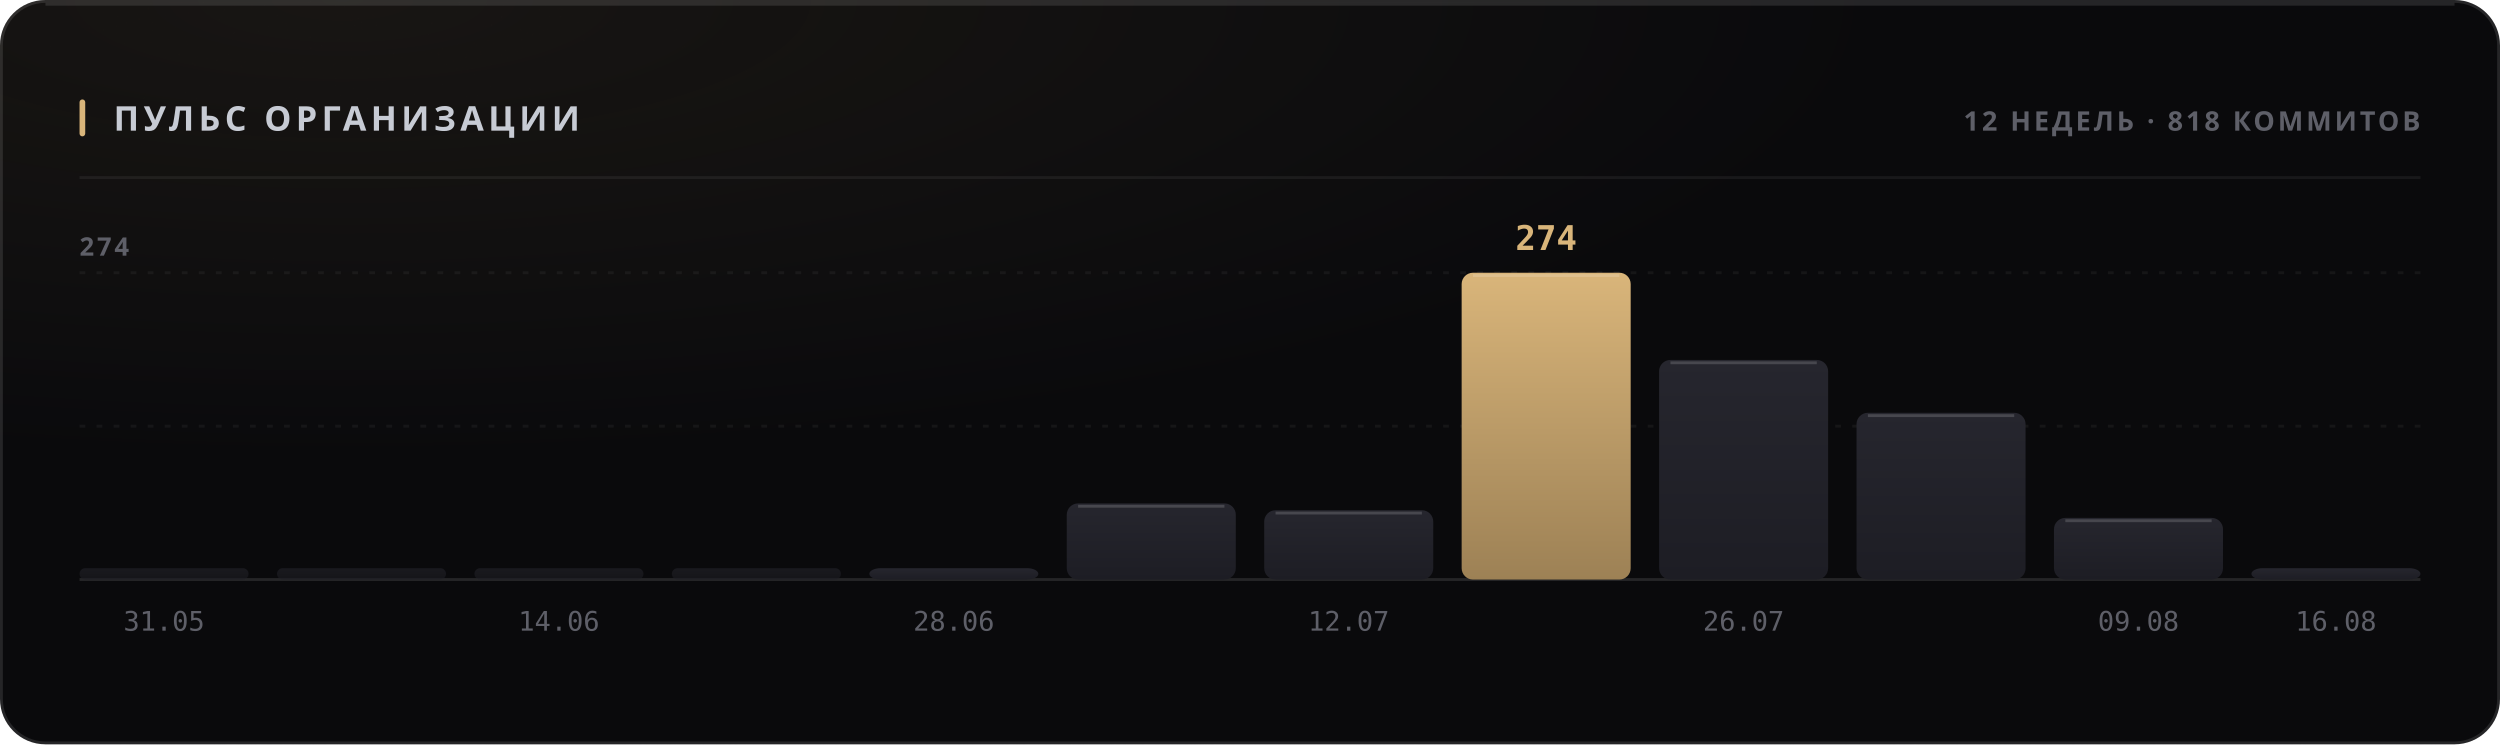
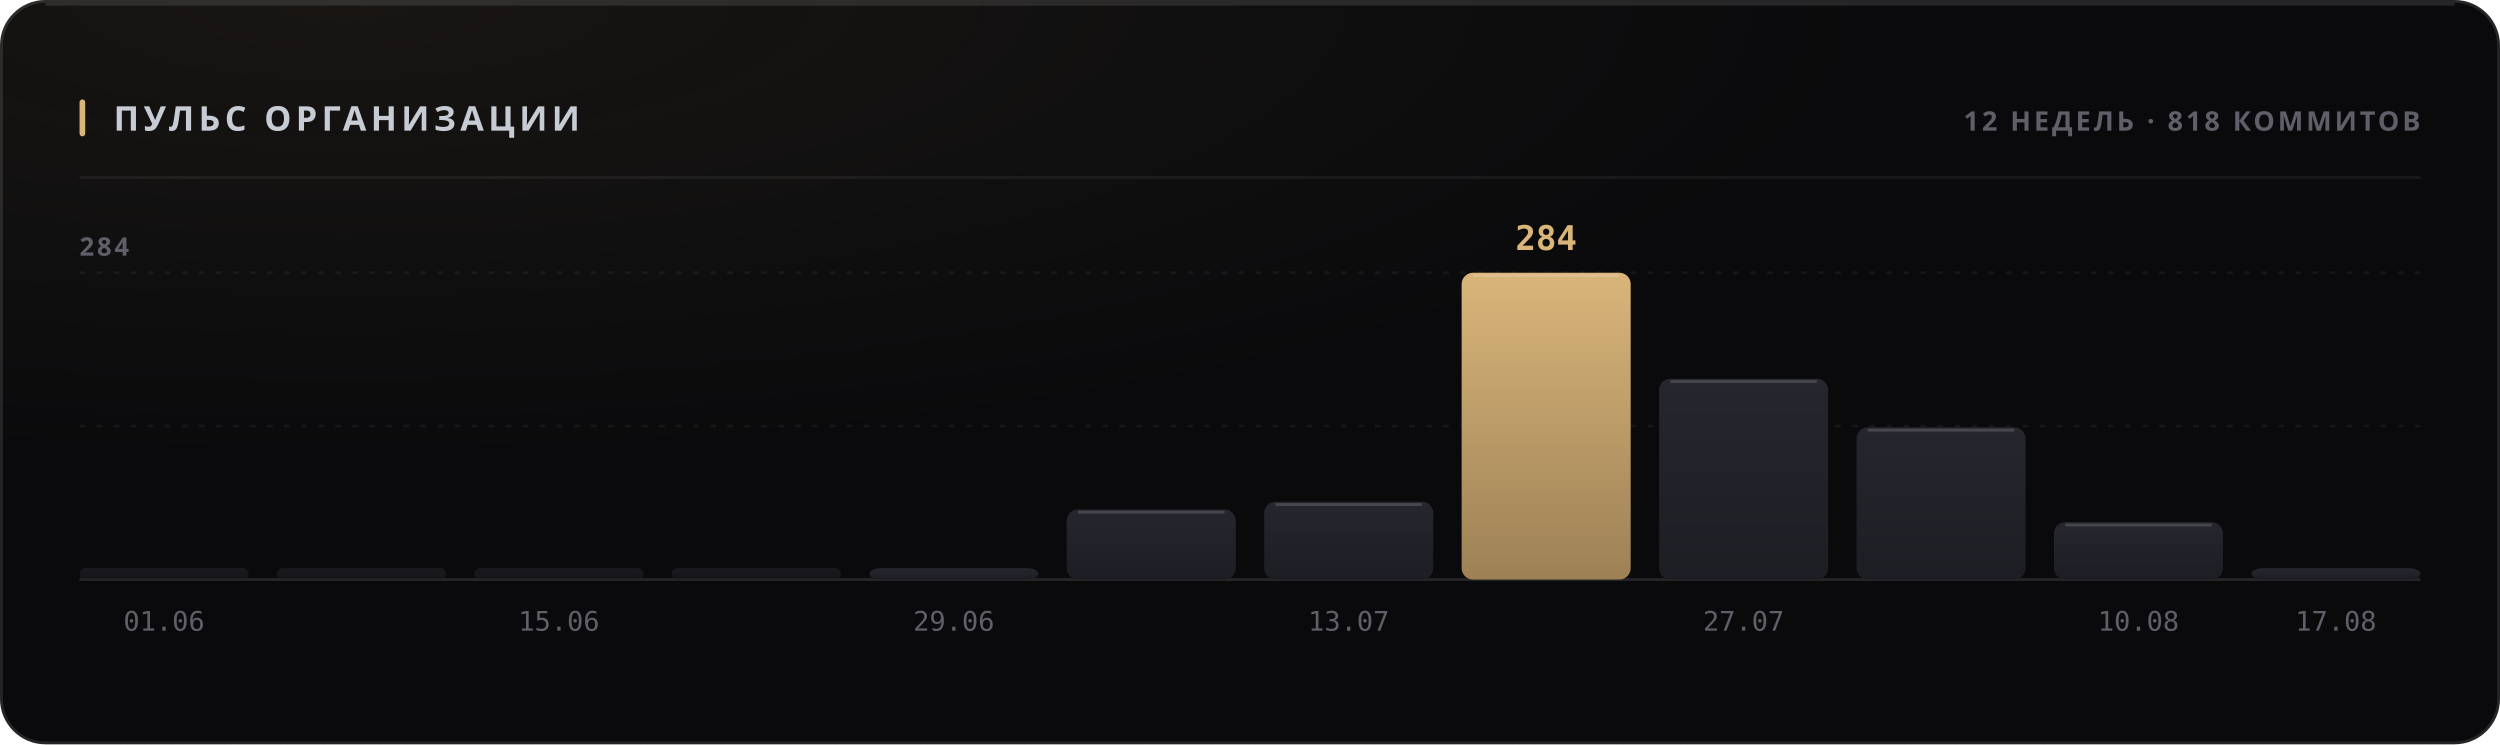
<svg xmlns="http://www.w3.org/2000/svg" width="880" height="262" viewBox="0 0 880 262" role="img">
  <style>
  text { font-family: -apple-system, BlinkMacSystemFont, 'Segoe UI', 'Noto Sans', Helvetica, Arial, sans-serif; }
  .mono { font-family: ui-monospace, 'SF Mono', 'Cascadia Mono', 'DejaVu Sans Mono', Menlo, Consolas, monospace; font-variant-numeric: tabular-nums; }
  .caps { letter-spacing: .1em; text-transform: uppercase; }

  @keyframes sheen  { from { transform: translateX(-120%); } to { transform: translateX(260%); } }
  @keyframes rise   { from { opacity: 0; transform: translateY(6px); } to { opacity: 1; transform: none; } }
  @keyframes slide  { from { opacity: 0; transform: translateX(-8px); } to { opacity: 1; transform: none; } }
  @keyframes grow   { from { transform: scaleY(0); } to { transform: scaleY(1); } }
  @keyframes widen  { from { transform: scaleX(0); } to { transform: scaleX(1); } }
  @keyframes draw   { from { stroke-dashoffset: 200; } to { stroke-dashoffset: 0; } }

  .sheen { animation: sheen 5.5s cubic-bezier(.45,0,.2,1) infinite; }
  .rise  { animation: rise .5s cubic-bezier(.16,1,.3,1) both; }
  .slide { animation: slide .42s cubic-bezier(.16,1,.3,1) both; }
  .bar   { transform-box: fill-box; transform-origin: 50% 100%;
           animation: grow .62s cubic-bezier(.16,1,.3,1) both; }
  .fill  { transform-box: fill-box; transform-origin: 0% 50%;
           animation: widen .8s cubic-bezier(.16,1,.3,1) both; }
  /* The hidden start state lives in the keyframes, never in the static rule.
     A renderer that ignores CSS animations then falls back to the FINISHED
     state — a drawn line, visible text — instead of an empty panel. */
  .spark { stroke-dasharray: 200;
           animation: draw 1.1s cubic-bezier(.16,1,.3,1) both; }

  @media (prefers-reduced-motion: reduce) {
    .sheen { animation: none; opacity: 0; }
    .rise, .slide, .bar, .fill, .spark { animation: none; opacity: 1; transform: none;
                                         stroke-dashoffset: 0; }
  }</style>
  <defs>
    <filter id="grain1" x="0" y="0" width="100%" height="100%">
      <feTurbulence type="fractalNoise" baseFrequency="0.82" numOctaves="3" stitchTiles="stitch" />
      <feColorMatrix type="saturate" values="0" />
    </filter>
    <radialGradient id="wash2" cx="14%" cy="0%" r="62%">
      <stop offset="0%" stop-color="#d9b57a" stop-opacity="0.07" />
      <stop offset="100%" stop-color="#d9b57a" stop-opacity="0" />
    </radialGradient>
    <linearGradient id="barfill3" x1="0" y1="0" x2="0" y2="1">
      <stop offset="0%" stop-color="#26262e" />
      <stop offset="100%" stop-color="#1d1d24" />
    </linearGradient>
    <linearGradient id="barfill4" x1="0" y1="0" x2="0" y2="1">
      <stop offset="0%" stop-color="#26262e" />
      <stop offset="100%" stop-color="#1d1d24" />
    </linearGradient>
    <linearGradient id="barfill5" x1="0" y1="0" x2="0" y2="1">
      <stop offset="0%" stop-color="#26262e" />
      <stop offset="100%" stop-color="#1d1d24" />
    </linearGradient>
    <linearGradient id="barfill6" x1="0" y1="0" x2="0" y2="1">
      <stop offset="0%" stop-color="#26262e" />
      <stop offset="100%" stop-color="#1d1d24" />
    </linearGradient>
    <linearGradient id="barfill7" x1="0" y1="0" x2="0" y2="1">
      <stop offset="0%" stop-color="#26262e" />
      <stop offset="100%" stop-color="#1d1d24" />
    </linearGradient>
    <linearGradient id="barfill8" x1="0" y1="0" x2="0" y2="1">
      <stop offset="0%" stop-color="#26262e" />
      <stop offset="100%" stop-color="#1d1d24" />
    </linearGradient>
    <linearGradient id="barfill9" x1="0" y1="0" x2="0" y2="1">
      <stop offset="0%" stop-color="#26262e" />
      <stop offset="100%" stop-color="#1d1d24" />
    </linearGradient>
    <linearGradient id="barfill10" x1="0" y1="0" x2="0" y2="1">
      <stop offset="0%" stop-color="#d9b57a" />
      <stop offset="100%" stop-color="#9d8155" />
    </linearGradient>
    <linearGradient id="barfill11" x1="0" y1="0" x2="0" y2="1">
      <stop offset="0%" stop-color="#26262e" />
      <stop offset="100%" stop-color="#1d1d24" />
    </linearGradient>
    <linearGradient id="barfill12" x1="0" y1="0" x2="0" y2="1">
      <stop offset="0%" stop-color="#26262e" />
      <stop offset="100%" stop-color="#1d1d24" />
    </linearGradient>
    <linearGradient id="barfill13" x1="0" y1="0" x2="0" y2="1">
      <stop offset="0%" stop-color="#26262e" />
      <stop offset="100%" stop-color="#1d1d24" />
    </linearGradient>
    <linearGradient id="barfill14" x1="0" y1="0" x2="0" y2="1">
      <stop offset="0%" stop-color="#26262e" />
      <stop offset="100%" stop-color="#1d1d24" />
    </linearGradient>
  </defs>
  <rect width="880" height="262" rx="16" fill="#0a0a0c" />
  <rect width="880" height="262" rx="16" fill="url(#wash2)" />
  <rect width="880" height="262" rx="16" filter="url(#grain1)" opacity="0.05" style="mix-blend-mode:overlay" />
  <rect x=".5" y=".5" width="879" height="261" rx="15.5" fill="none" stroke="rgba(255,255,255,0.11)" />
  <path d="M16 1.5 H864" stroke="rgba(255,255,255,0.112)" stroke-width="1" fill="none" />
  <rect x="28" y="35" width="2" height="13" rx="1" fill="#d9b57a" />
  <text x="40" y="46" font-size="12" font-weight="700" fill="#c7cbd4" letter-spacing="0.13em">ПУЛЬС ОРГАНИЗАЦИИ</text>
  <text x="852" y="46" font-size="9.5" font-weight="600" fill="#5e5f68" text-anchor="end" letter-spacing="0.11em">12 НЕДЕЛЬ · 818 КОММИТОВ</text>
  <path d="M28 62.5 H852" stroke="rgba(255,255,255,0.06)" stroke-width="1" />
  <path d="M28 150.0 H852" stroke="rgba(255,255,255,0.05)" stroke-width="1" stroke-dasharray="2 4" />
  <path d="M28 96.0 H852" stroke="rgba(255,255,255,0.05)" stroke-width="1" stroke-dasharray="2 4" />
  <path d="M28 204 H852" stroke="rgba(255,255,255,0.11)" stroke-width="1" />
-   <text x="28" y="90" font-size="9" font-weight="600" fill="#5e5f68" letter-spacing="0.11em">274</text>
+   <text x="28" y="90" font-size="9" font-weight="600" fill="#5e5f68" letter-spacing="0.11em">284</text>
  <rect class="bar" x="28.0" y="200.0" width="59.5" height="4.0" rx="2" fill="url(#barfill3)" opacity="0.55" style="animation-delay:0s" />
-   <text x="57.75" y="222" font-size="9.5" font-weight="400" fill="#5e5f68" text-anchor="middle" class="mono">31.05</text>
+   <text x="57.75" y="222" font-size="9.5" font-weight="400" fill="#5e5f68" text-anchor="middle" class="mono">01.06</text>
  <rect class="bar" x="97.5" y="200.0" width="59.5" height="4.0" rx="2" fill="url(#barfill4)" opacity="0.55" style="animation-delay:0.038s" />
  <rect class="bar" x="167.0" y="200.0" width="59.5" height="4.0" rx="2" fill="url(#barfill5)" opacity="0.55" style="animation-delay:0.076s" />
-   <text x="196.75" y="222" font-size="9.5" font-weight="400" fill="#5e5f68" text-anchor="middle" class="mono">14.06</text>
+   <text x="196.75" y="222" font-size="9.5" font-weight="400" fill="#5e5f68" text-anchor="middle" class="mono">15.06</text>
  <rect class="bar" x="236.5" y="200.0" width="59.5" height="4.0" rx="2" fill="url(#barfill6)" opacity="0.55" style="animation-delay:0.114s" />
  <rect class="bar" x="306.0" y="200.0" width="59.5" height="4.0" rx="4" fill="url(#barfill7)" opacity="1" style="animation-delay:0.152s" />
-   <text x="335.75" y="222" font-size="9.5" font-weight="400" fill="#5e5f68" text-anchor="middle" class="mono">28.06</text>
-   <rect class="bar" x="375.5" y="177.2" width="59.5" height="26.8" rx="4" fill="url(#barfill8)" opacity="1" style="animation-delay:0.19s" />
-   <path d="M379.5 178.2 H431.0" stroke="rgba(255,255,255,0.154)" stroke-width="1" />
-   <rect class="bar" x="445.0" y="179.6" width="59.5" height="24.4" rx="4" fill="url(#barfill9)" opacity="1" style="animation-delay:0.228s" />
-   <path d="M449.0 180.6 H500.5" stroke="rgba(255,255,255,0.154)" stroke-width="1" />
-   <text x="474.75" y="222" font-size="9.5" font-weight="400" fill="#5e5f68" text-anchor="middle" class="mono">12.07</text>
+   <text x="335.75" y="222" font-size="9.5" font-weight="400" fill="#5e5f68" text-anchor="middle" class="mono">29.06</text>
+   <rect class="bar" x="375.5" y="179.3" width="59.5" height="24.7" rx="4" fill="url(#barfill8)" opacity="1" style="animation-delay:0.19s" />
+   <path d="M379.5 180.3 H431.0" stroke="rgba(255,255,255,0.154)" stroke-width="1" />
+   <rect class="bar" x="445.0" y="176.6" width="59.5" height="27.4" rx="4" fill="url(#barfill9)" opacity="1" style="animation-delay:0.228s" />
+   <path d="M449.0 177.6 H500.5" stroke="rgba(255,255,255,0.154)" stroke-width="1" />
+   <text x="474.75" y="222" font-size="9.5" font-weight="400" fill="#5e5f68" text-anchor="middle" class="mono">13.07</text>
  <rect class="bar" x="514.5" y="96.0" width="59.5" height="108.0" rx="4" fill="url(#barfill10)" opacity="1" style="animation-delay:0.266s" />
  <path d="M518.5 97.0 H570.0" stroke="rgba(255,255,255,0.154)" stroke-width="1" />
-   <text x="544.25" y="88" font-size="12" font-weight="700" fill="#d9b57a" text-anchor="middle" class="mono rise" opacity="1">274</text>
-   <rect class="bar" x="584.0" y="126.7" width="59.5" height="77.3" rx="4" fill="url(#barfill11)" opacity="1" style="animation-delay:0.304s" />
-   <path d="M588.0 127.7 H639.5" stroke="rgba(255,255,255,0.154)" stroke-width="1" />
-   <text x="613.75" y="222" font-size="9.5" font-weight="400" fill="#5e5f68" text-anchor="middle" class="mono">26.07</text>
-   <rect class="bar" x="653.5" y="145.3" width="59.5" height="58.7" rx="4" fill="url(#barfill12)" opacity="1" style="animation-delay:0.342s" />
-   <path d="M657.5 146.3 H709.0" stroke="rgba(255,255,255,0.154)" stroke-width="1" />
-   <rect class="bar" x="723.0" y="182.3" width="59.5" height="21.7" rx="4" fill="url(#barfill13)" opacity="1" style="animation-delay:0.38s" />
-   <path d="M727.0 183.3 H778.5" stroke="rgba(255,255,255,0.154)" stroke-width="1" />
-   <text x="752.75" y="222" font-size="9.5" font-weight="400" fill="#5e5f68" text-anchor="middle" class="mono">09.08</text>
+   <text x="544.25" y="88" font-size="12" font-weight="700" fill="#d9b57a" text-anchor="middle" class="mono rise" opacity="1">284</text>
+   <rect class="bar" x="584.0" y="133.3" width="59.5" height="70.7" rx="4" fill="url(#barfill11)" opacity="1" style="animation-delay:0.304s" />
+   <path d="M588.0 134.3 H639.5" stroke="rgba(255,255,255,0.154)" stroke-width="1" />
+   <text x="613.75" y="222" font-size="9.5" font-weight="400" fill="#5e5f68" text-anchor="middle" class="mono">27.07</text>
+   <rect class="bar" x="653.5" y="150.4" width="59.5" height="53.6" rx="4" fill="url(#barfill12)" opacity="1" style="animation-delay:0.342s" />
+   <path d="M657.5 151.4 H709.0" stroke="rgba(255,255,255,0.154)" stroke-width="1" />
+   <rect class="bar" x="723.0" y="183.8" width="59.5" height="20.2" rx="4" fill="url(#barfill13)" opacity="1" style="animation-delay:0.38s" />
+   <path d="M727.0 184.8 H778.5" stroke="rgba(255,255,255,0.154)" stroke-width="1" />
+   <text x="752.75" y="222" font-size="9.5" font-weight="400" fill="#5e5f68" text-anchor="middle" class="mono">10.08</text>
  <rect class="bar" x="792.5" y="200.0" width="59.5" height="4.0" rx="4" fill="url(#barfill14)" opacity="1" style="animation-delay:0.418s" />
-   <text x="822.25" y="222" font-size="9.5" font-weight="400" fill="#5e5f68" text-anchor="middle" class="mono">16.08</text>
+   <text x="822.25" y="222" font-size="9.5" font-weight="400" fill="#5e5f68" text-anchor="middle" class="mono">17.08</text>
</svg>
